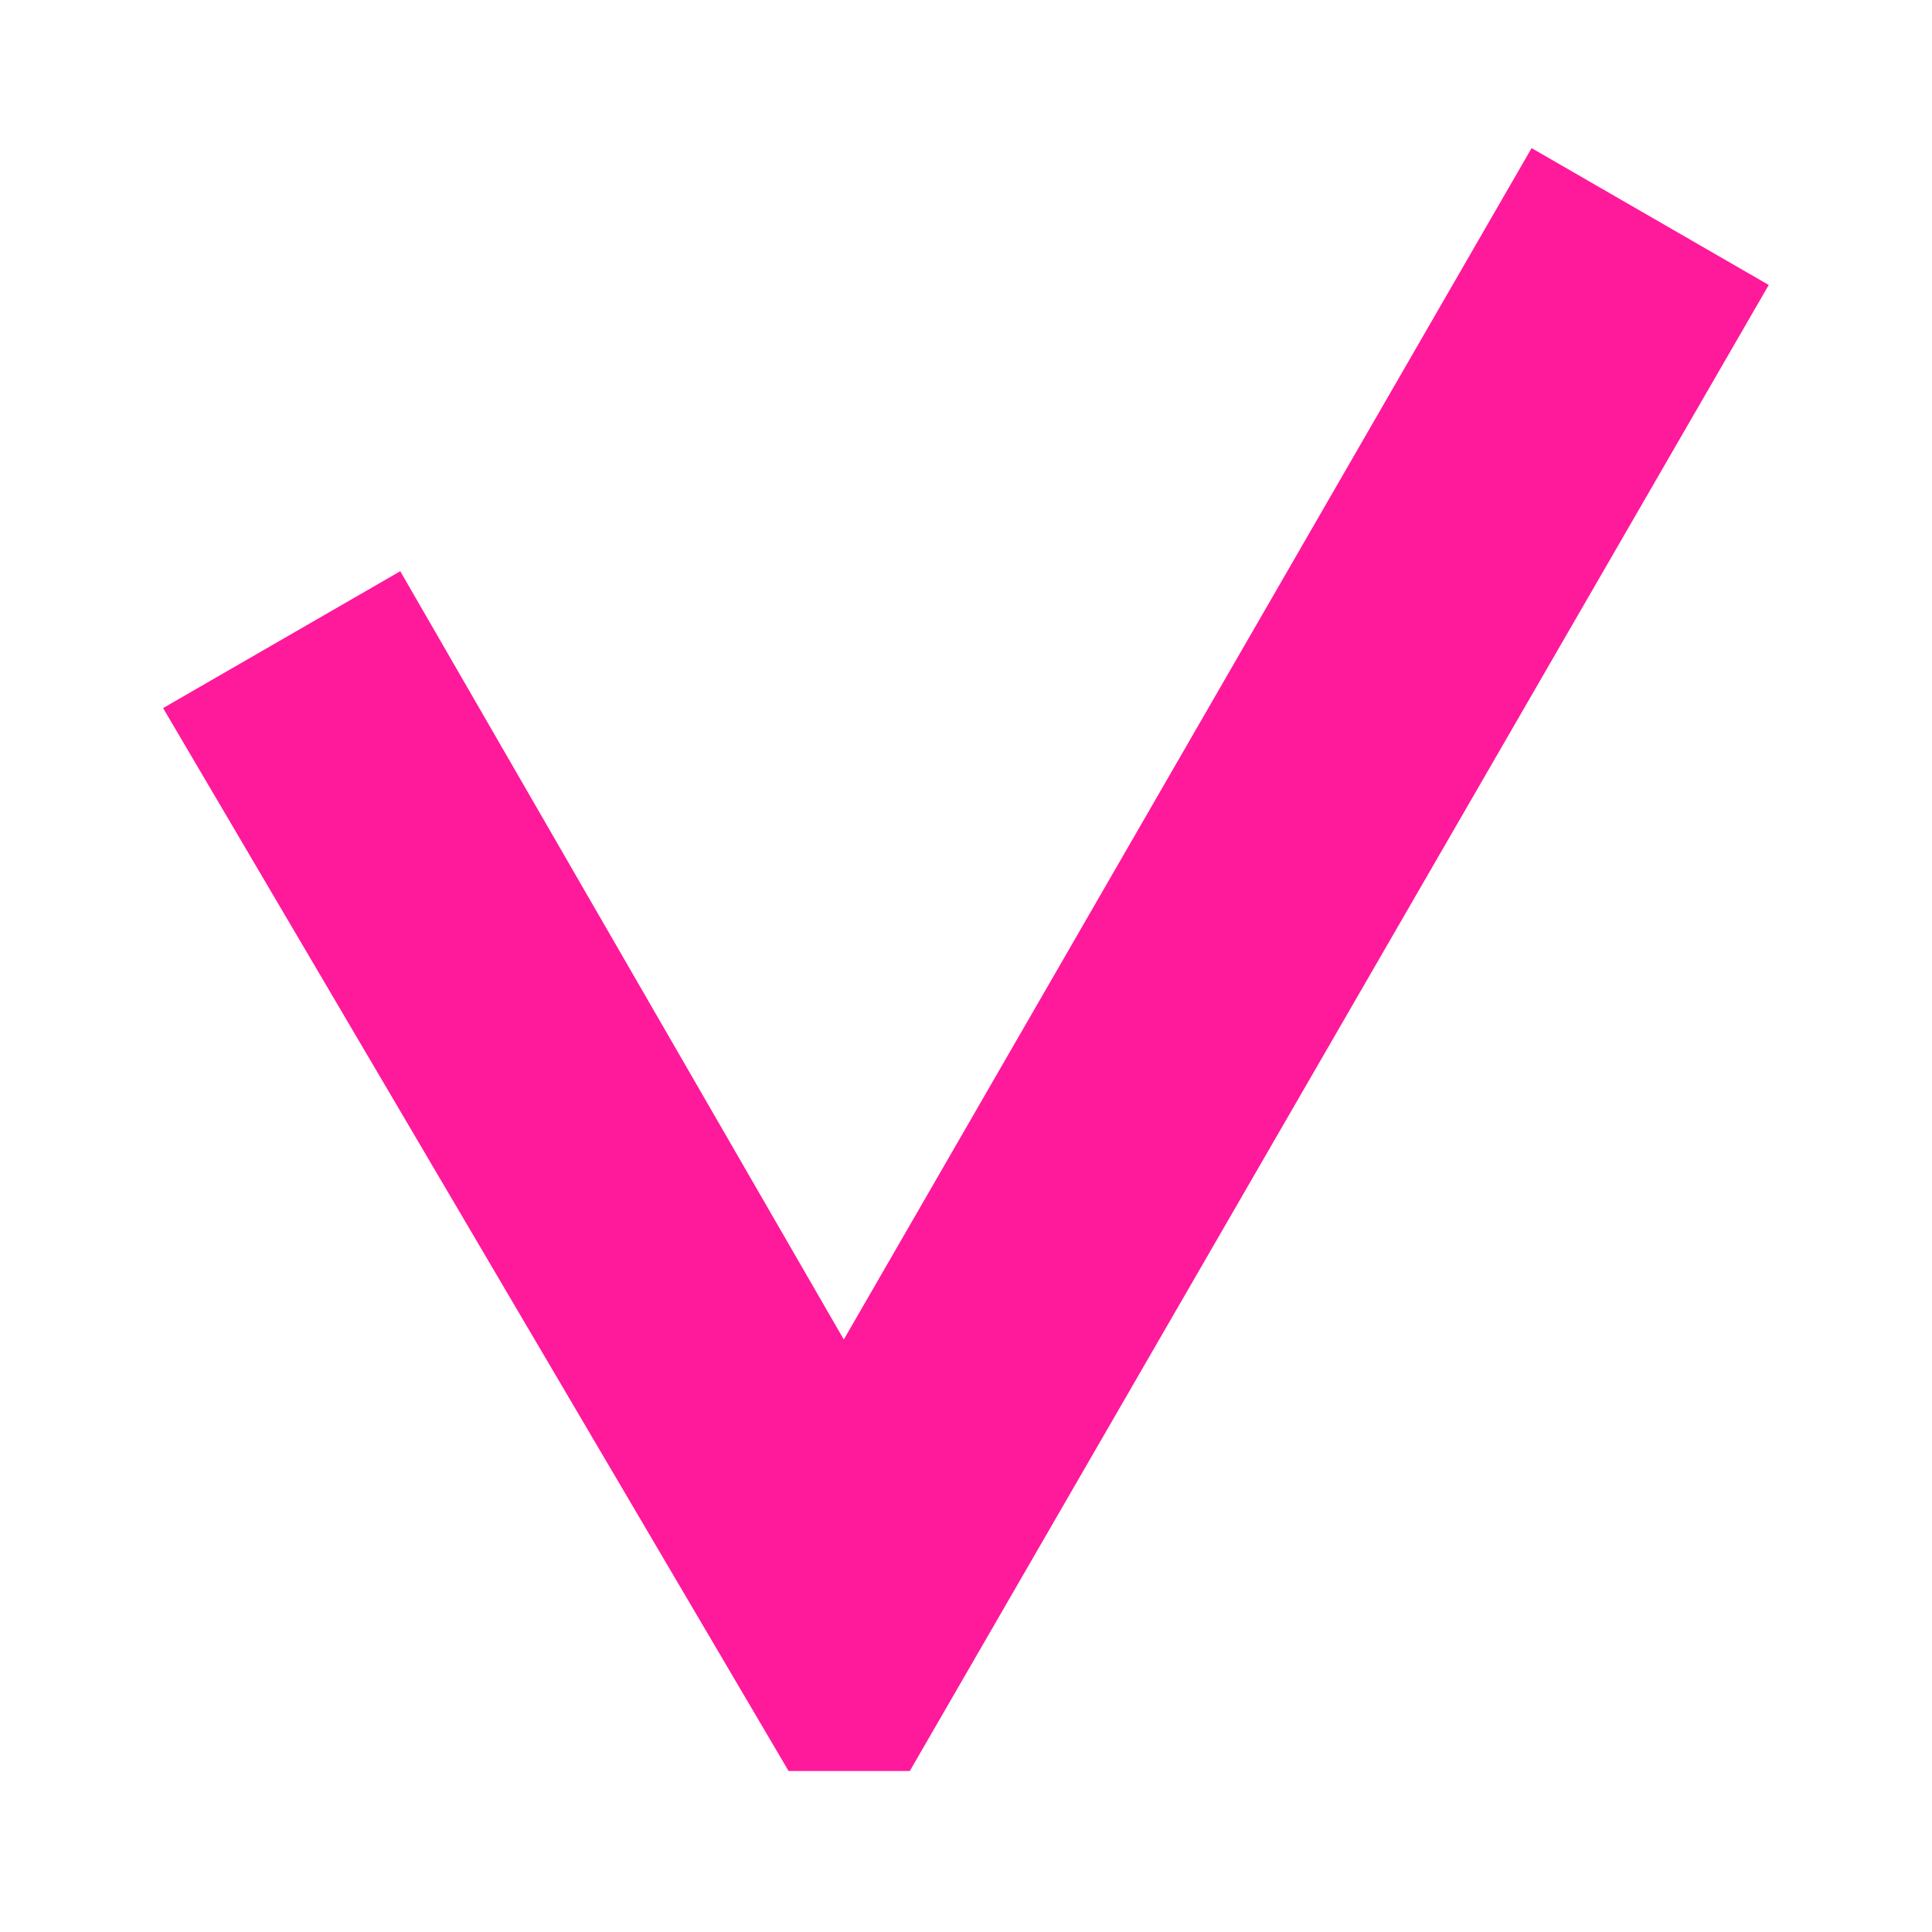
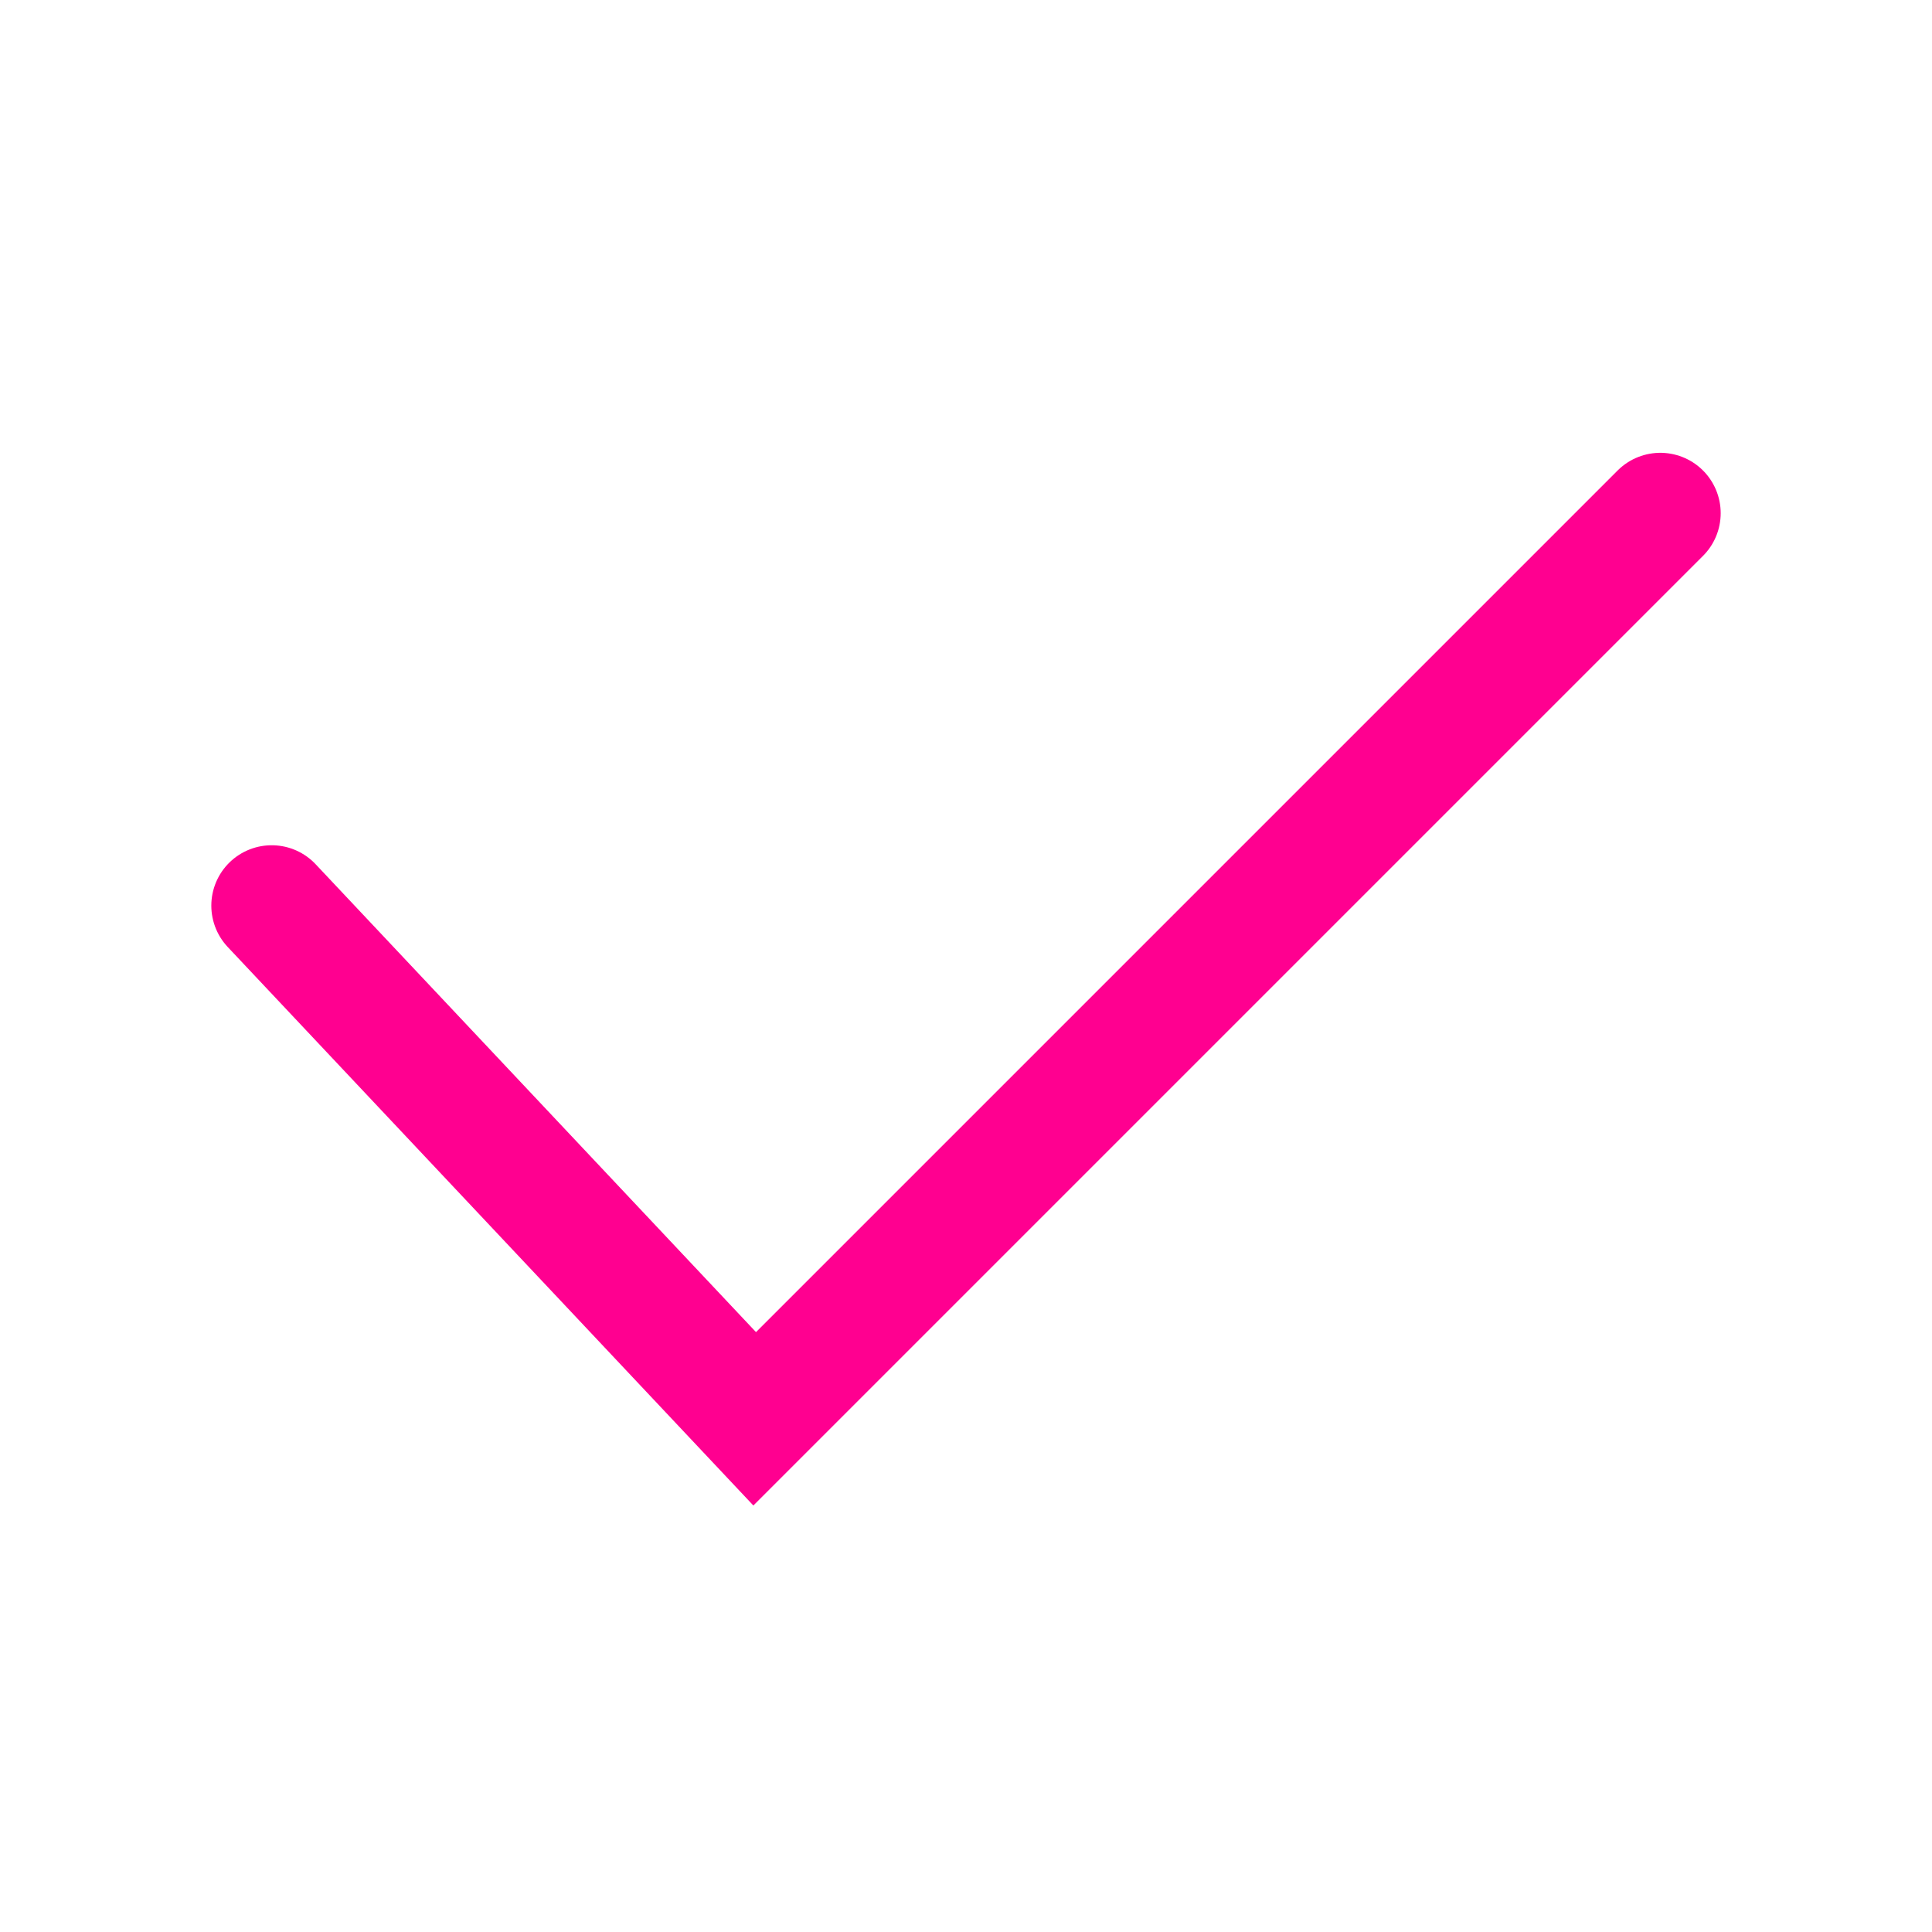
- <svg xmlns="http://www.w3.org/2000/svg" width="12" height="12" viewBox="0 0 12 12">
-   <path fill="#ff0090" fill-opacity=".9" fill-rule="evenodd" d="M5.279,11 L4.898,11 L1.013,4.398 L2.486,3.548 L5.241,8.32 L9.513,0.92 L10.986,1.77 L5.651,11 L5.279,11 Z" />
+ <svg xmlns="http://www.w3.org/2000/svg" viewBox="0 0 16 16">
+   <path fill="none" stroke="#FF0090" stroke-linecap="round" d="M2.25,7.5l4,4.25l7.5-7.5" />
</svg>
